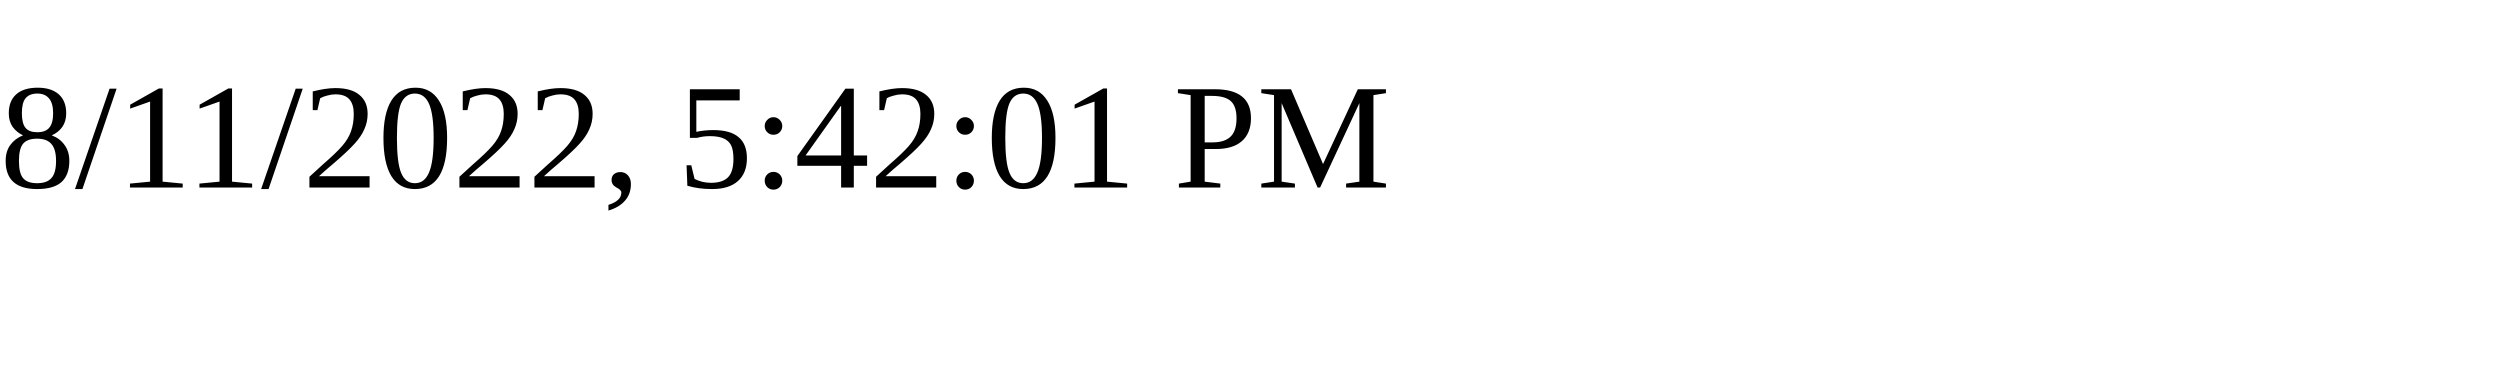
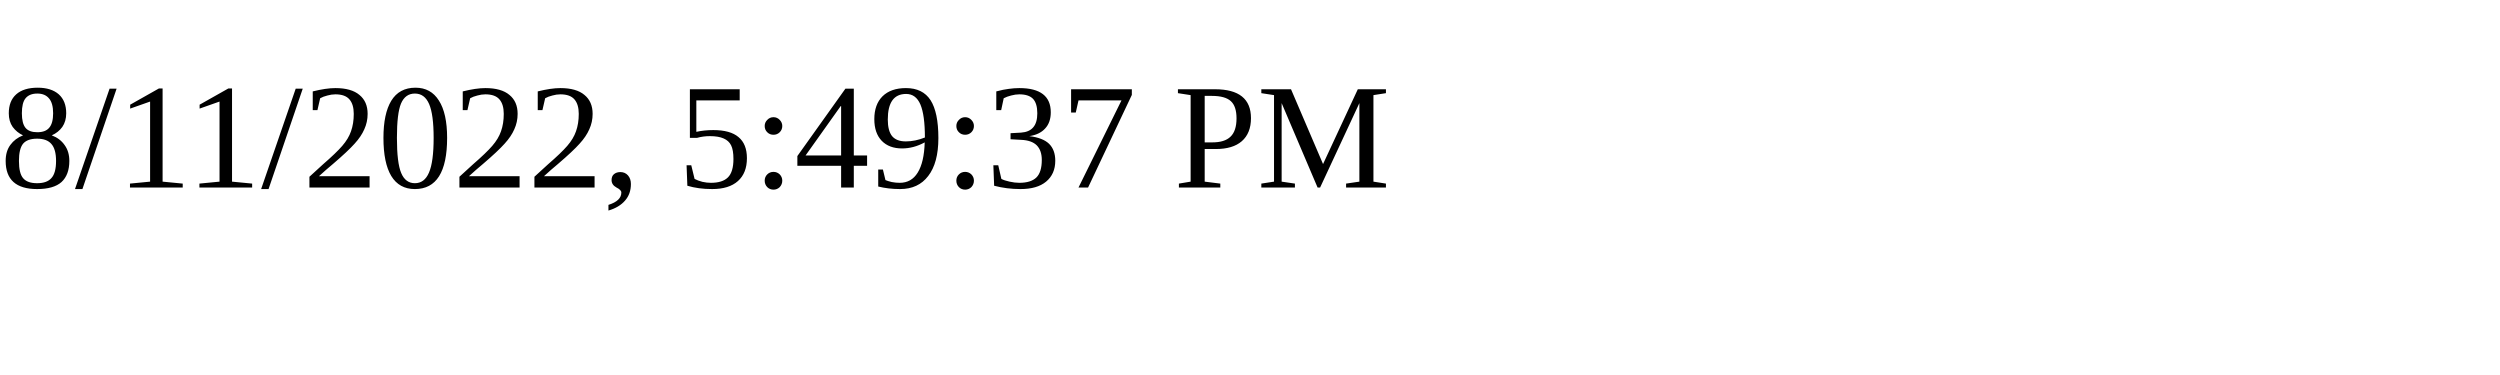
<svg xmlns="http://www.w3.org/2000/svg" height="30" width="200">
-   <text x="0" y="15">8/11/2022, 5:42:01 PM</text>
+   <text x="0" y="15">8/11/2022, 5:49:37 PM</text>
</svg>
